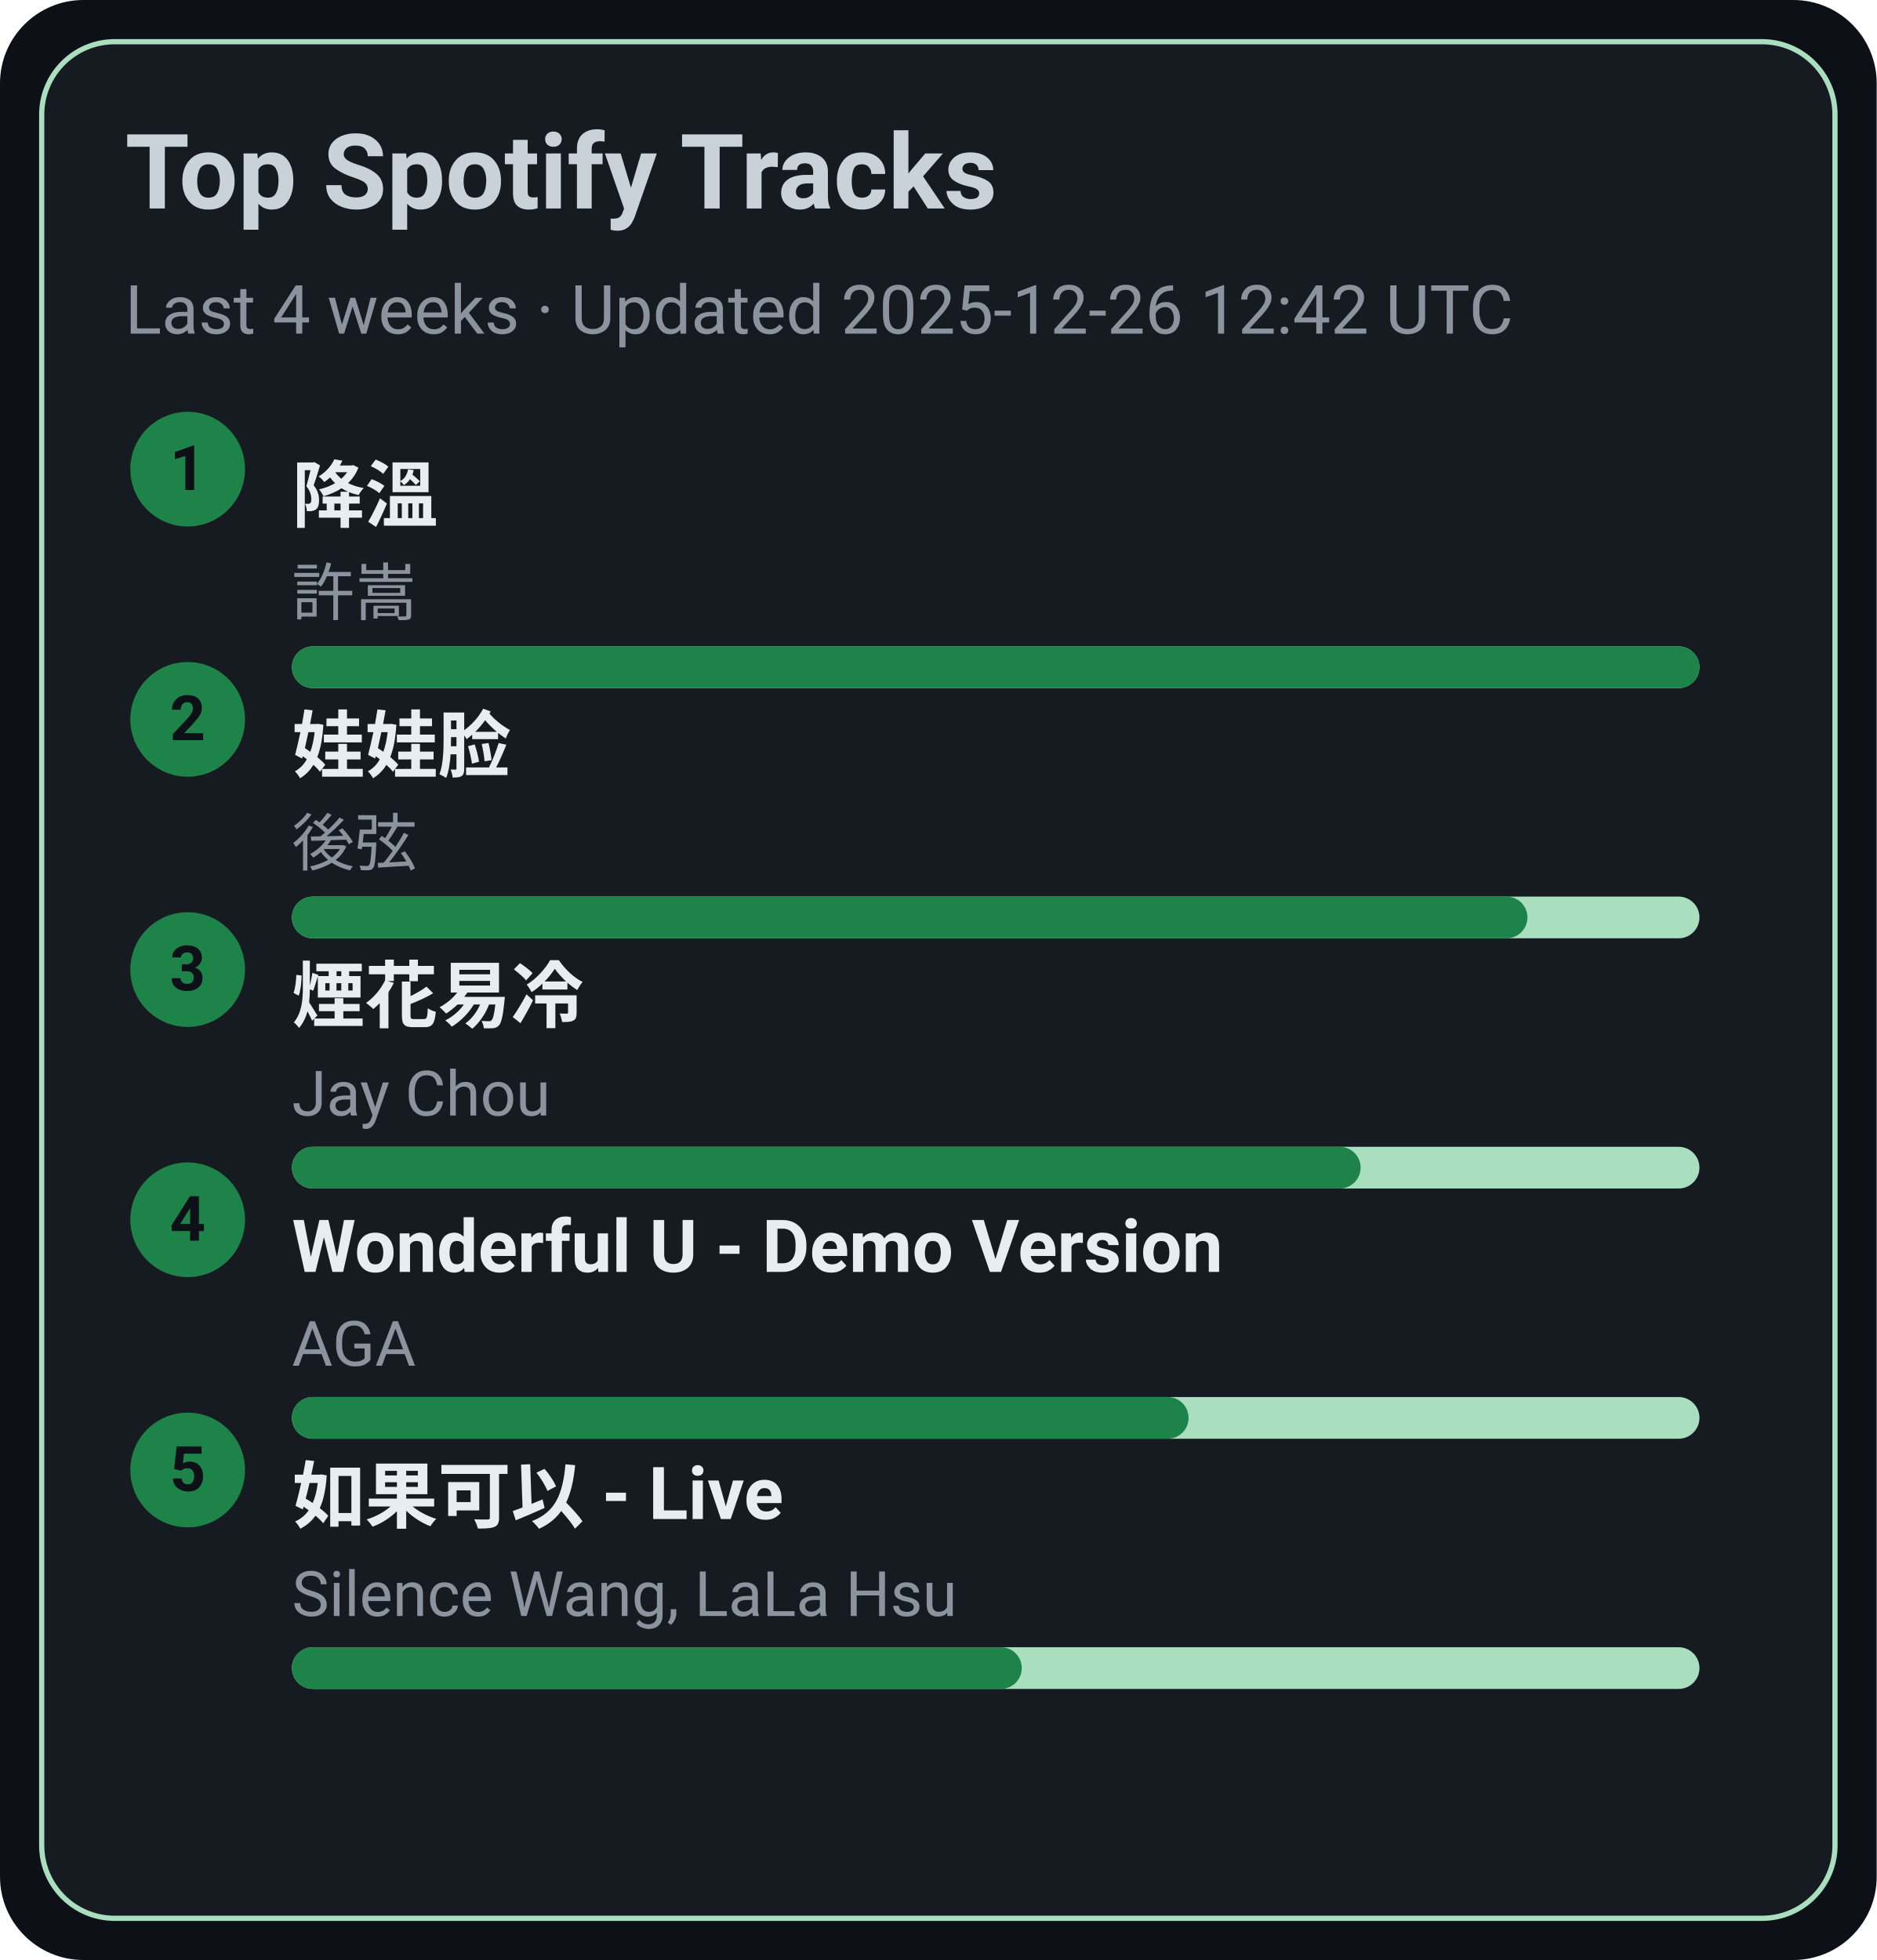
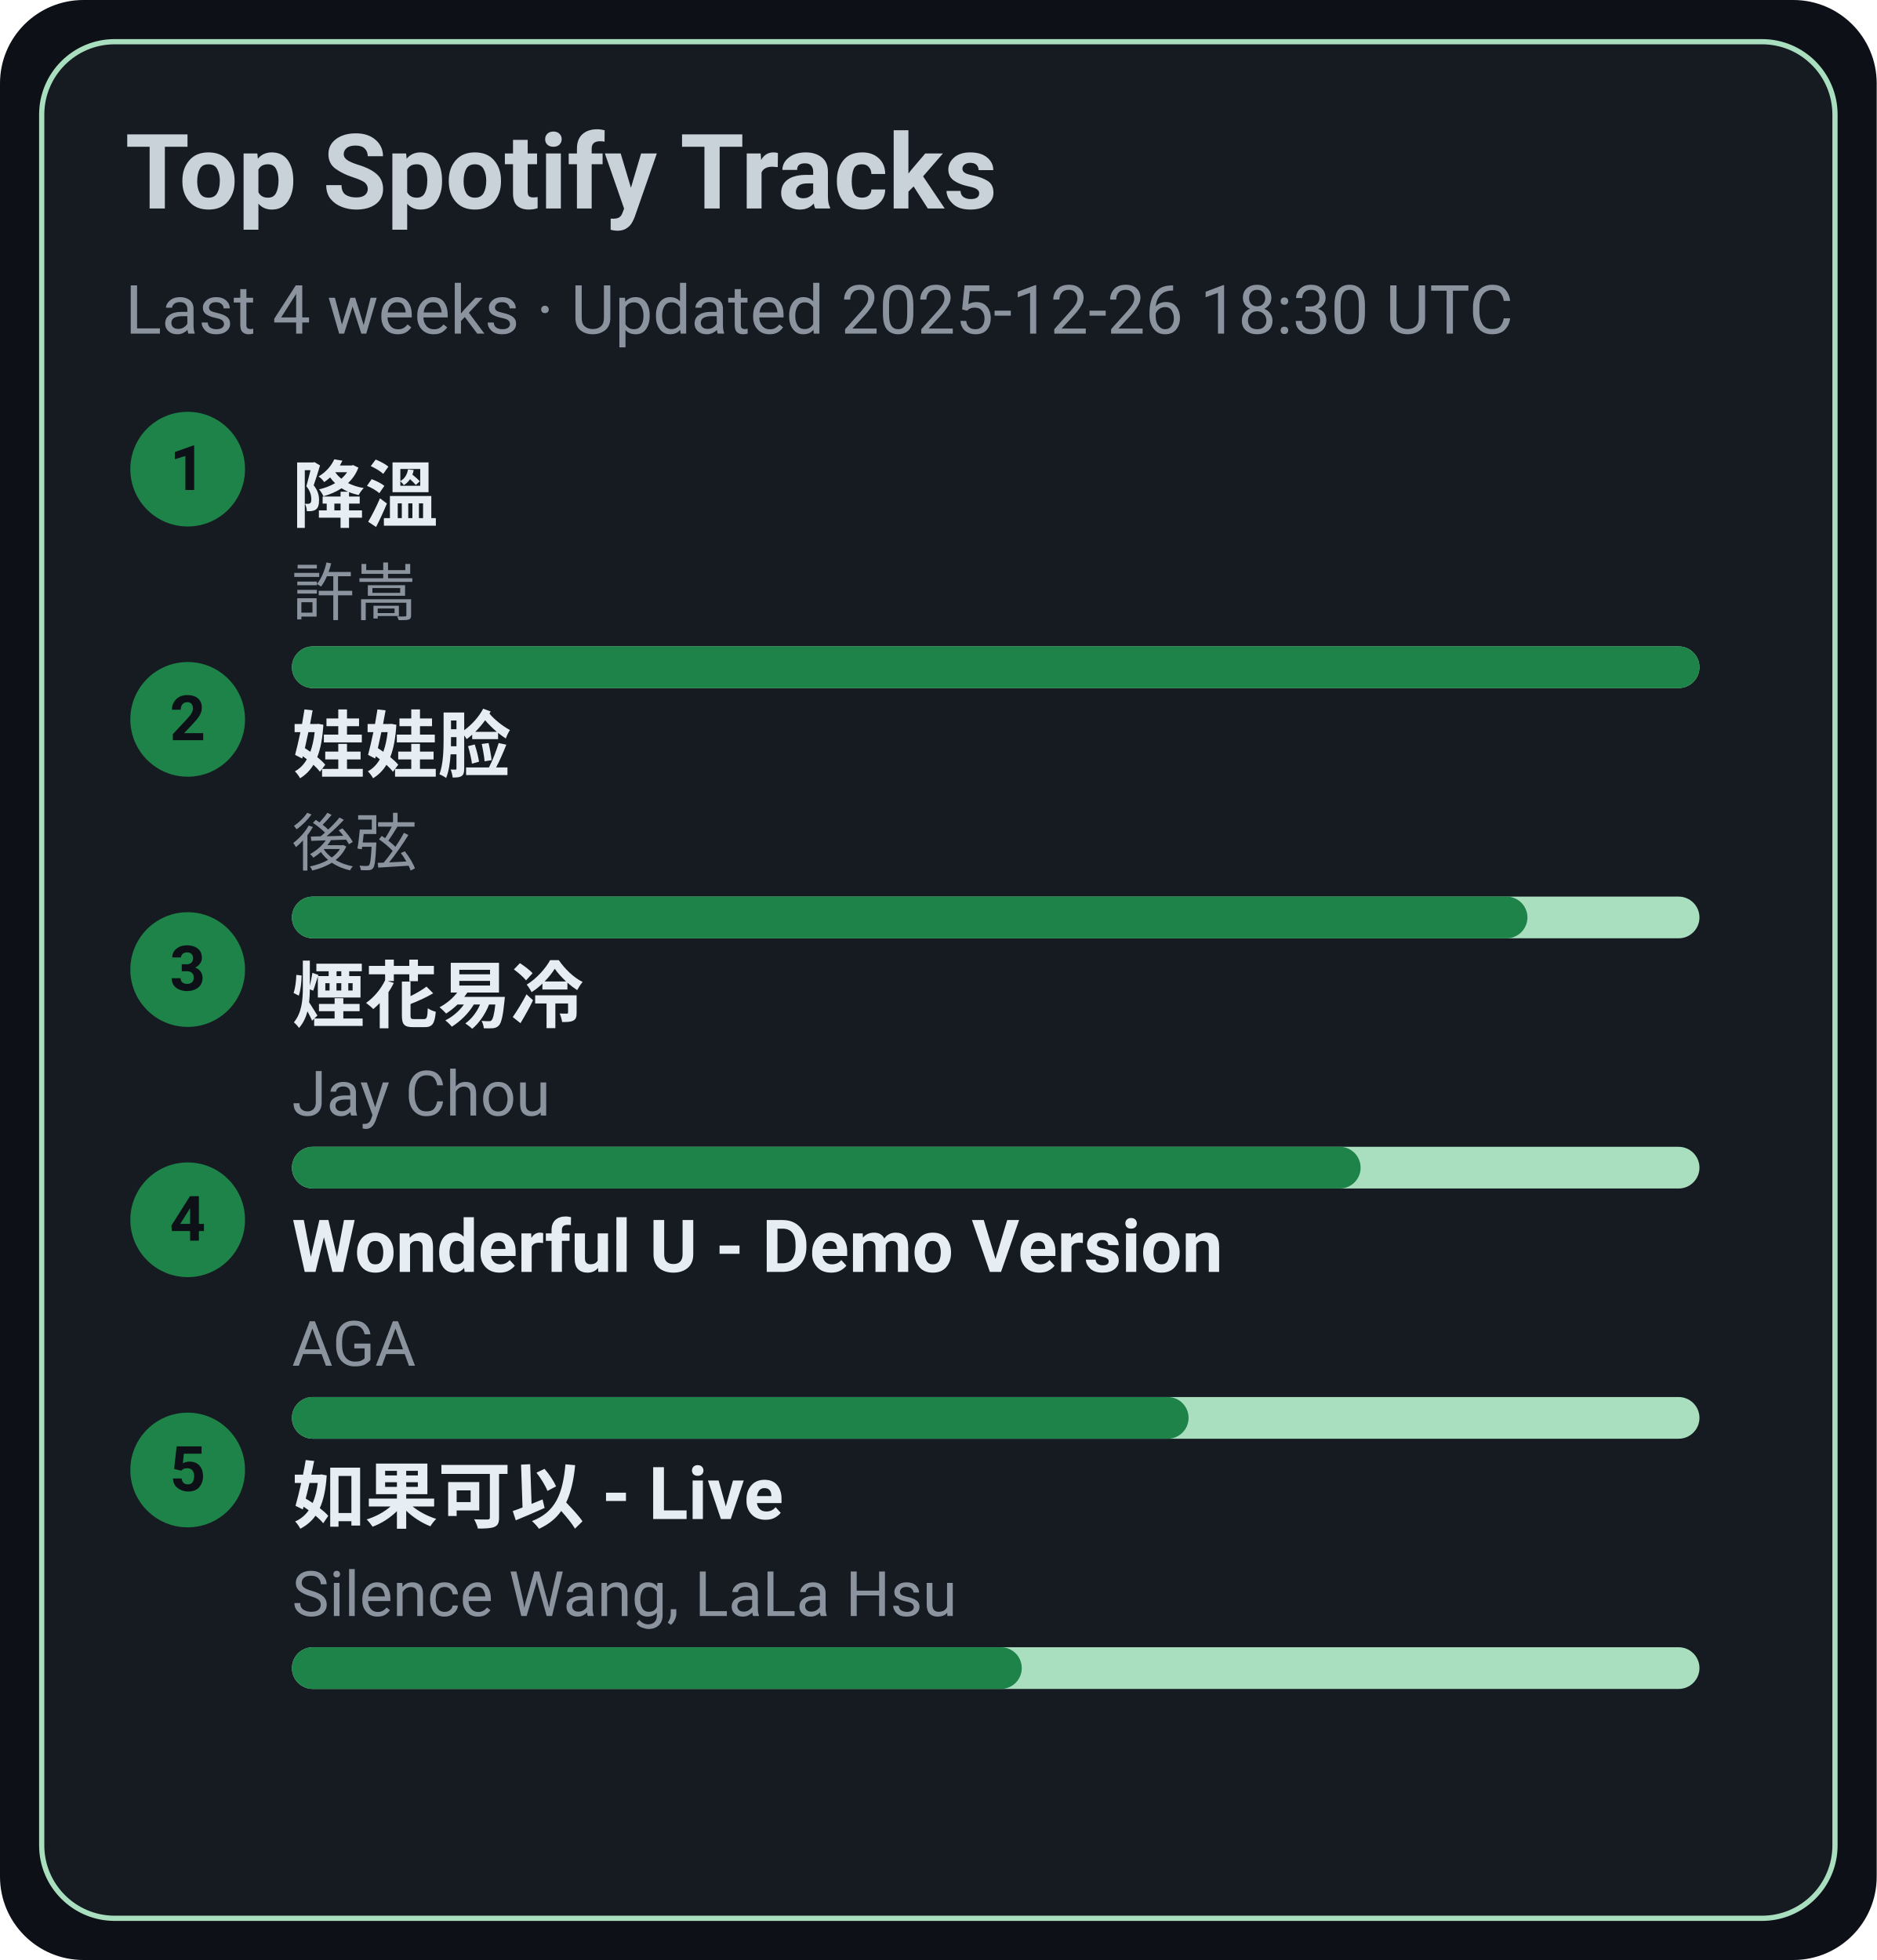
<svg xmlns="http://www.w3.org/2000/svg" width="360" height="376" viewBox="0 0 360 376">
  <style>text{font-family:-apple-system,BlinkMacSystemFont,Segoe UI,Roboto,Ubuntu,Helvetica Neue,Arial,Noto Sans,sans-serif}</style>
  <rect width="360" height="376" rx="16" fill="#0d1117" />
  <rect x="8" y="8" width="344" height="360" rx="14" fill="#161b22" stroke="#A9DFBF" />
  <text x="24" y="40" font-size="20" fill="#c9d1d9" font-weight="600">Top Spotify Tracks</text>
-   <text x="24" y="64" font-size="13" fill="#8b949e">Last 4 weeks · Updated 2025-12-26 12:42 UTC</text>
+   <text x="24" y="64" font-size="13" fill="#8b949e">Last 4 weeks · Updated 2025-12-26 18:30 UTC</text>
  <circle cx="36" cy="90" r="11" fill="#1D8348" />
  <text x="36" y="94" text-anchor="middle" font-size="12" fill="#0d1117" font-weight="700">1</text>
  <a href="https://open.spotify.com/track/2q9uhrOfyOnBa3oWR1PfYT" target="_blank" rel="noopener noreferrer">
    <text x="56" y="100" font-size="14" fill="#e6edf3" font-weight="600">降溫</text>
  </a>
  <text x="56" y="118" font-size="12" fill="#8b949e">許嵩</text>
  <rect x="56" y="124" width="270" height="8" rx="4" fill="#A9DFBF" />
  <rect x="56" y="124" width="270" height="8" rx="4" fill="#1D8348" />
  <circle cx="36" cy="138" r="11" fill="#1D8348" />
  <text x="36" y="142" text-anchor="middle" font-size="12" fill="#0d1117" font-weight="700">2</text>
  <a href="https://open.spotify.com/track/08ouEICweFmqfgPJnRIQkE" target="_blank" rel="noopener noreferrer">
    <text x="56" y="148" font-size="14" fill="#e6edf3" font-weight="600">娃娃脸</text>
  </a>
  <text x="56" y="166" font-size="12" fill="#8b949e">後弦</text>
  <rect x="56" y="172" width="270" height="8" rx="4" fill="#A9DFBF" />
  <rect x="56" y="172" width="237" height="8" rx="4" fill="#1D8348" />
  <circle cx="36" cy="186" r="11" fill="#1D8348" />
  <text x="36" y="190" text-anchor="middle" font-size="12" fill="#0d1117" font-weight="700">3</text>
  <a href="https://open.spotify.com/track/24beWW0pQCJEF3IVSpIryu" target="_blank" rel="noopener noreferrer">
    <text x="56" y="196" font-size="14" fill="#e6edf3" font-weight="600">煙花易冷</text>
  </a>
  <text x="56" y="214" font-size="12" fill="#8b949e">Jay Chou</text>
  <rect x="56" y="220" width="270" height="8" rx="4" fill="#A9DFBF" />
  <rect x="56" y="220" width="205" height="8" rx="4" fill="#1D8348" />
  <circle cx="36" cy="234" r="11" fill="#1D8348" />
  <text x="36" y="238" text-anchor="middle" font-size="12" fill="#0d1117" font-weight="700">4</text>
  <a href="https://open.spotify.com/track/2eSNpIOFoi1Q8wxw6CycXJ" target="_blank" rel="noopener noreferrer">
    <text x="56" y="244" font-size="14" fill="#e6edf3" font-weight="600">Wonderful U - Demo Version</text>
  </a>
  <text x="56" y="262" font-size="12" fill="#8b949e">AGA</text>
  <rect x="56" y="268" width="270" height="8" rx="4" fill="#A9DFBF" />
  <rect x="56" y="268" width="172" height="8" rx="4" fill="#1D8348" />
  <circle cx="36" cy="282" r="11" fill="#1D8348" />
  <text x="36" y="286" text-anchor="middle" font-size="12" fill="#0d1117" font-weight="700">5</text>
  <a href="https://open.spotify.com/track/6IF65dJzfmPcX7jwDegwoo" target="_blank" rel="noopener noreferrer">
    <text x="56" y="292" font-size="14" fill="#e6edf3" font-weight="600">如果可以 - Live</text>
  </a>
  <text x="56" y="310" font-size="12" fill="#8b949e">Silence Wang, LaLa Hsu</text>
  <rect x="56" y="316" width="270" height="8" rx="4" fill="#A9DFBF" />
  <rect x="56" y="316" width="140" height="8" rx="4" fill="#1D8348" />
</svg>
